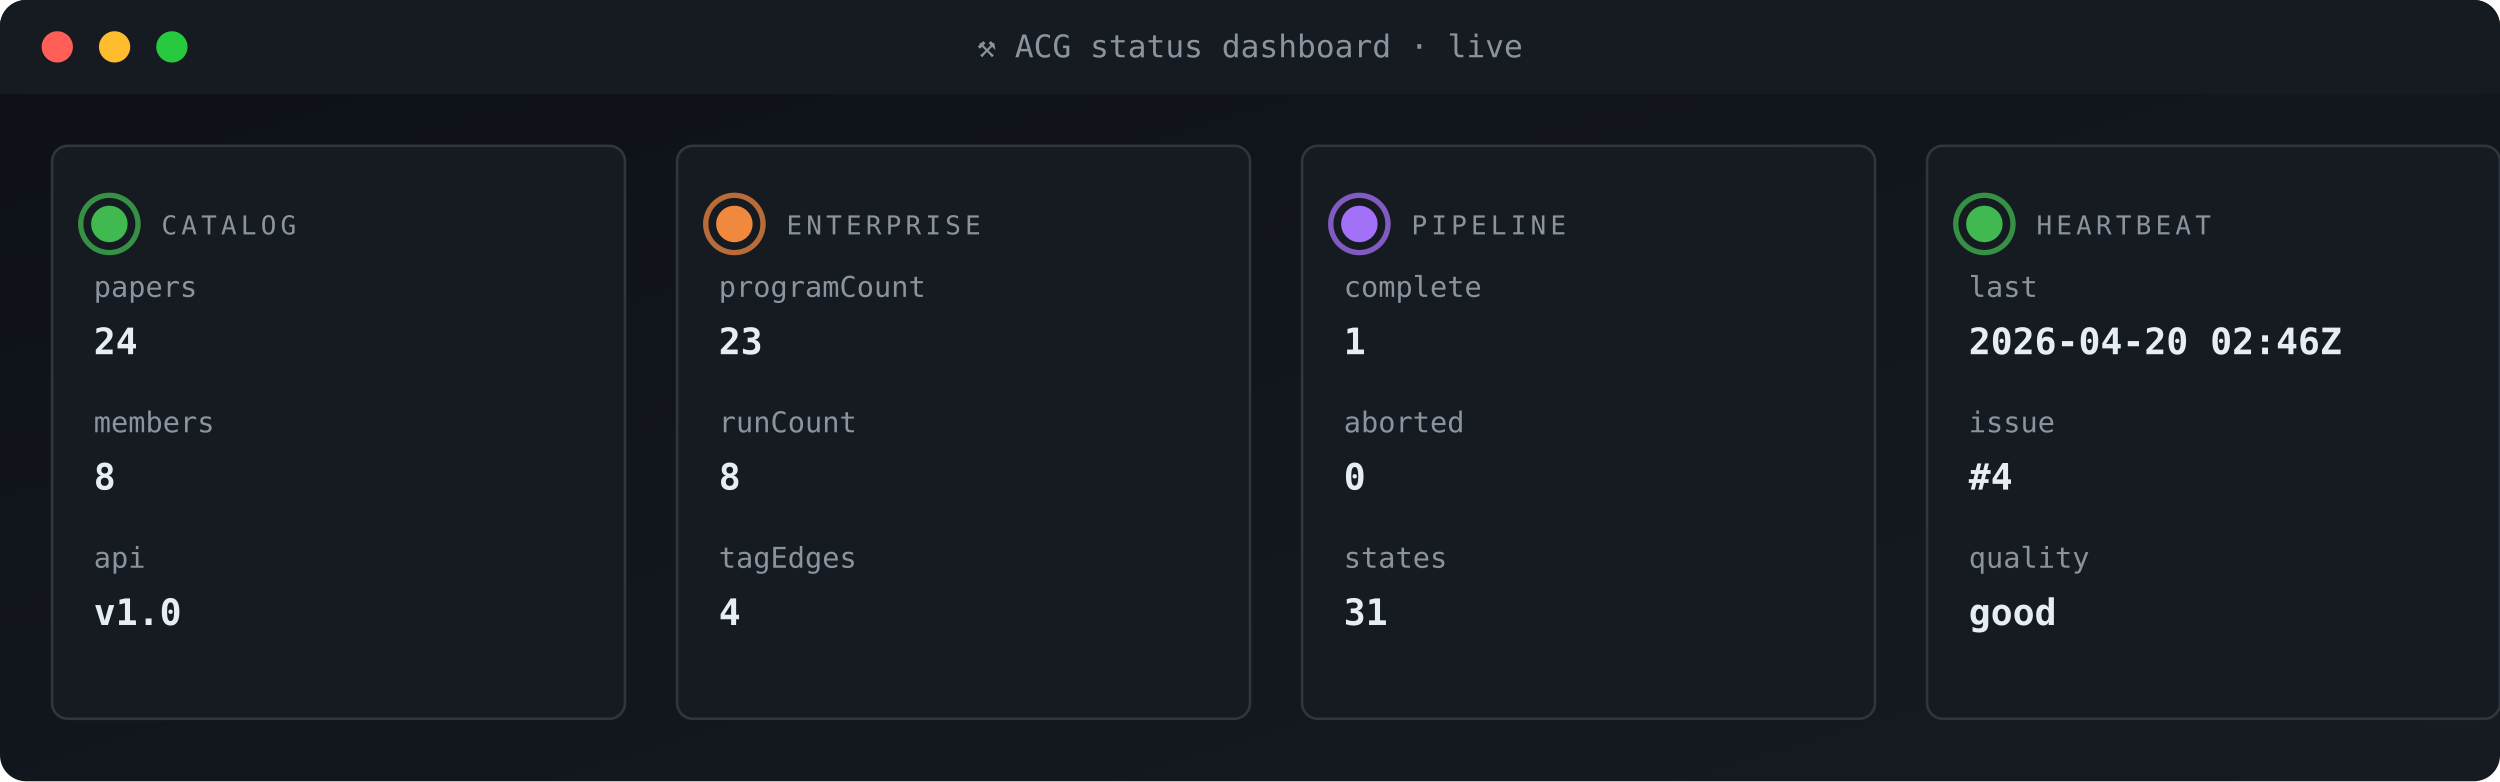
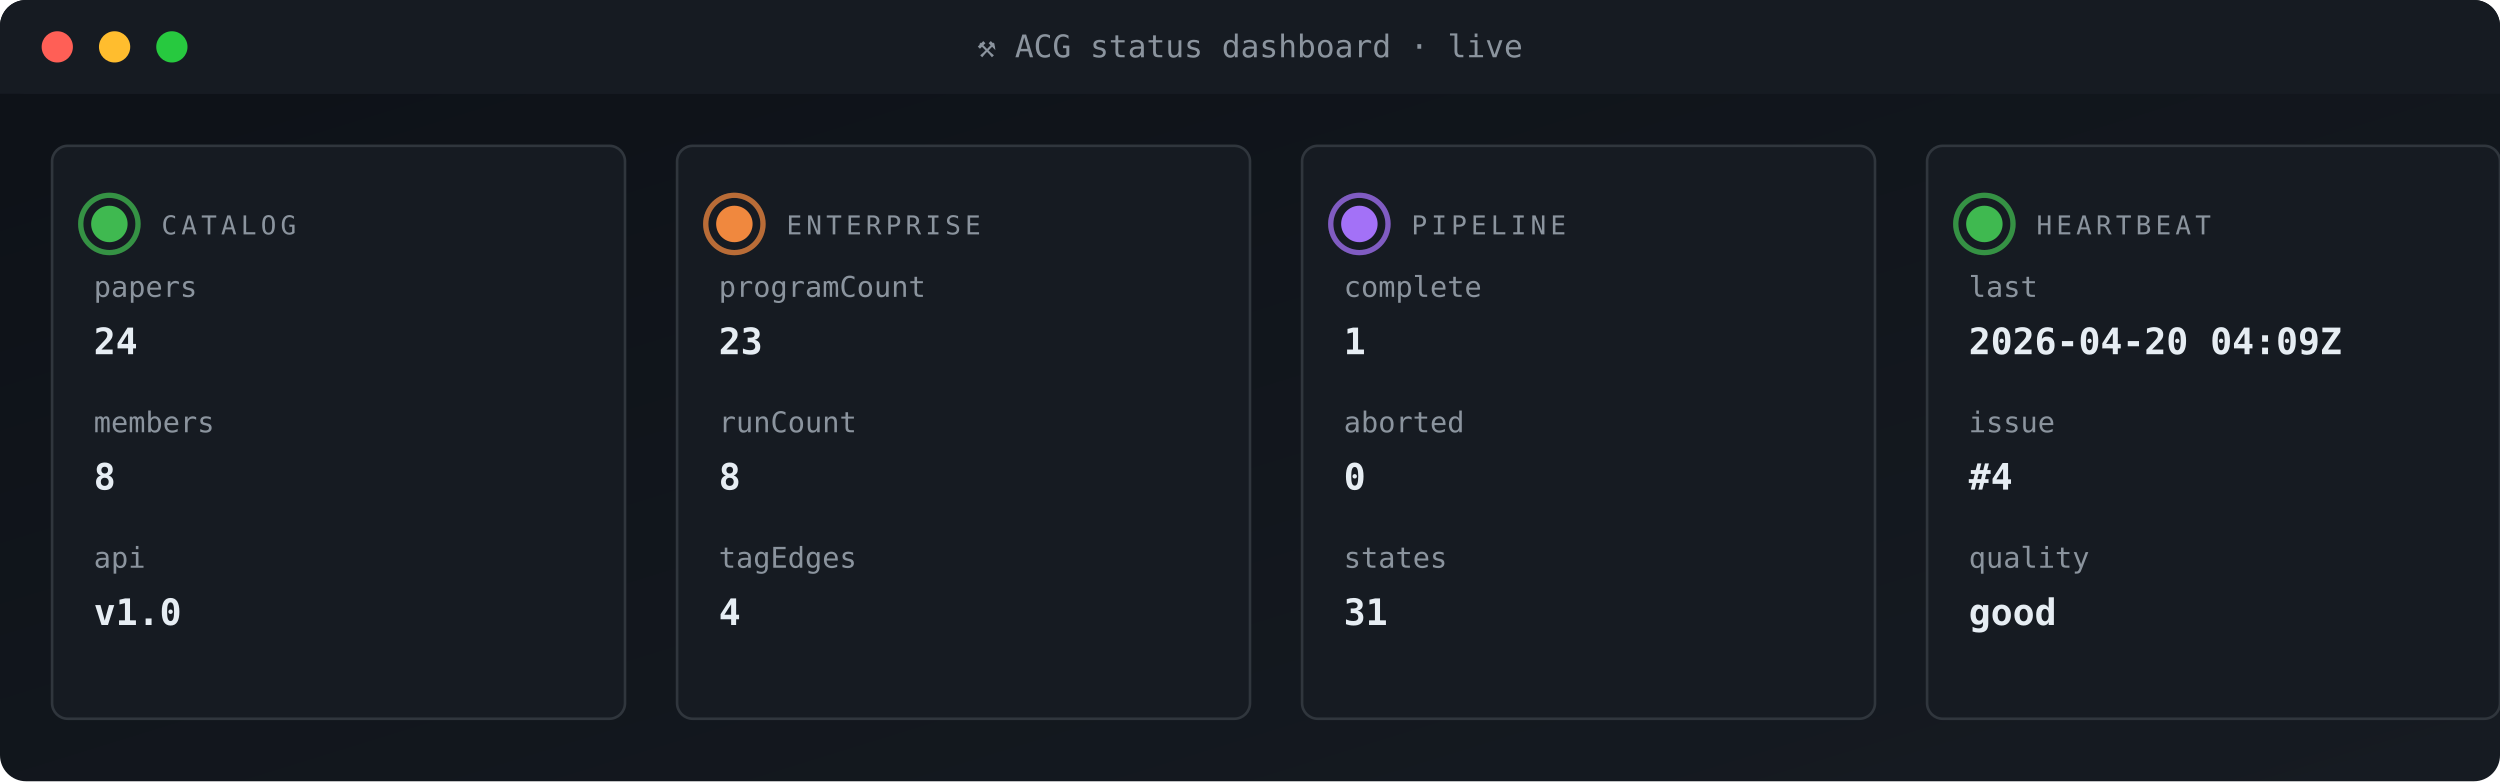
<svg xmlns="http://www.w3.org/2000/svg" viewBox="0 0 960 300" width="960" height="300" role="img" aria-label="ACG status dashboard">
  <defs>
    <linearGradient id="gBg" x1="0" x2="1" y1="0" y2="1">
      <stop offset="0" stop-color="#0d1117" />
      <stop offset="1" stop-color="#161b22" />
    </linearGradient>
    <style>
      .t{font-family:'SFMono-Regular',Consolas,monospace}
      .lb{fill:#8b949e;font-size:10px;text-transform:uppercase;letter-spacing:1.6px}
      .va{fill:#e6edf3;font-size:20px;font-weight:700}
      .vs{fill:#e6edf3;font-size:14px;font-weight:600}
      .lo{fill:#79c0ff;font-size:11px}
      .sub{fill:#8b949e;font-size:11px}
      .g{fill:#3fb950} .a{fill:#e3b341} .r{fill:#f85149}
      .p{fill:#a371f7} .o{fill:#f0883e}
      .pulse{animation:plz 1.8s ease-out infinite}
      @keyframes plz{
        0%{transform:scale(1);opacity:.85}
        45%{transform:scale(1.35);opacity:.3}
        100%{transform:scale(1.8);opacity:0}
      }
      .spin{animation:sp 4s linear infinite;transform-origin:center}
      @keyframes sp{from{transform:rotate(0)}to{transform:rotate(360deg)}}
    </style>
  </defs>
  <rect width="960" height="300" rx="10" fill="url(#gBg)" />
  <rect x="0" y="0" width="960" height="36" rx="10" fill="#161b22" />
  <rect x="0" y="26" width="960" height="10" fill="#161b22" />
  <circle cx="22" cy="18" r="6" fill="#ff5f56" />
  <circle cx="44" cy="18" r="6" fill="#ffbd2e" />
  <circle cx="66" cy="18" r="6" fill="#27c93f" />
  <text x="480" y="22" text-anchor="middle" class="t" font-size="12" fill="#8b949e">⚒ ACG status dashboard · live</text>
  <rect x="20" y="56" width="220" height="220" rx="6" fill="#161b22" stroke="#30363d" stroke-width="1" />
  <g style="transform-origin:42px 86px">
    <circle cx="42" cy="86" r="11" fill="none" stroke="#3fb950" stroke-width="2" opacity=".5" class="pulse" />
    <circle cx="42" cy="86" r="11" fill="none" stroke="#3fb950" stroke-width="2" opacity=".5" class="pulse" style="animation-delay:.6s" />
  </g>
  <circle cx="42" cy="86" r="7" class="g" />
  <text x="62" y="90" class="t lb">CATALOG</text>
  <text x="36" y="114" class="t sub">papers</text>
  <text x="36" y="136" class="t vs">24</text>
  <text x="36" y="166" class="t sub">members</text>
  <text x="36" y="188" class="t vs">8</text>
  <text x="36" y="218" class="t sub">api</text>
  <text x="36" y="240" class="t vs">v1.0</text>
  <rect x="260" y="56" width="220" height="220" rx="6" fill="#161b22" stroke="#30363d" stroke-width="1" />
  <g style="transform-origin:282px 86px">
    <circle cx="282" cy="86" r="11" fill="none" stroke="#f0883e" stroke-width="2" opacity=".5" class="pulse" />
    <circle cx="282" cy="86" r="11" fill="none" stroke="#f0883e" stroke-width="2" opacity=".5" class="pulse" style="animation-delay:.6s" />
  </g>
  <circle cx="282" cy="86" r="7" class="o" />
  <text x="302" y="90" class="t lb">ENTERPRISE</text>
  <text x="276" y="114" class="t sub">programCount</text>
  <text x="276" y="136" class="t vs">23</text>
  <text x="276" y="166" class="t sub">runCount</text>
  <text x="276" y="188" class="t vs">8</text>
  <text x="276" y="218" class="t sub">tagEdges</text>
  <text x="276" y="240" class="t vs">4</text>
  <rect x="500" y="56" width="220" height="220" rx="6" fill="#161b22" stroke="#30363d" stroke-width="1" />
  <g style="transform-origin:522px 86px">
    <circle cx="522" cy="86" r="11" fill="none" stroke="#a371f7" stroke-width="2" opacity=".5" class="pulse" />
    <circle cx="522" cy="86" r="11" fill="none" stroke="#a371f7" stroke-width="2" opacity=".5" class="pulse" style="animation-delay:.6s" />
  </g>
  <circle cx="522" cy="86" r="7" class="p" />
  <text x="542" y="90" class="t lb">PIPELINE</text>
  <text x="516" y="114" class="t sub">complete</text>
  <text x="516" y="136" class="t vs">1</text>
  <text x="516" y="166" class="t sub">aborted</text>
  <text x="516" y="188" class="t vs">0</text>
  <text x="516" y="218" class="t sub">states</text>
  <text x="516" y="240" class="t vs">31</text>
  <rect x="740" y="56" width="220" height="220" rx="6" fill="#161b22" stroke="#30363d" stroke-width="1" />
  <g style="transform-origin:762px 86px">
    <circle cx="762" cy="86" r="11" fill="none" stroke="#3fb950" stroke-width="2" opacity=".5" class="pulse" />
    <circle cx="762" cy="86" r="11" fill="none" stroke="#3fb950" stroke-width="2" opacity=".5" class="pulse" style="animation-delay:.6s" />
  </g>
  <circle cx="762" cy="86" r="7" class="g" />
  <text x="782" y="90" class="t lb">HEARTBEAT</text>
  <text x="756" y="114" class="t sub">last</text>
-   <text x="756" y="136" class="t vs">2026-04-20 02:46Z</text>
+   <text x="756" y="136" class="t vs">2026-04-20 04:09Z</text>
  <text x="756" y="166" class="t sub">issue</text>
  <text x="756" y="188" class="t vs">#4</text>
  <text x="756" y="218" class="t sub">quality</text>
  <text x="756" y="240" class="t vs">good</text>
</svg>
